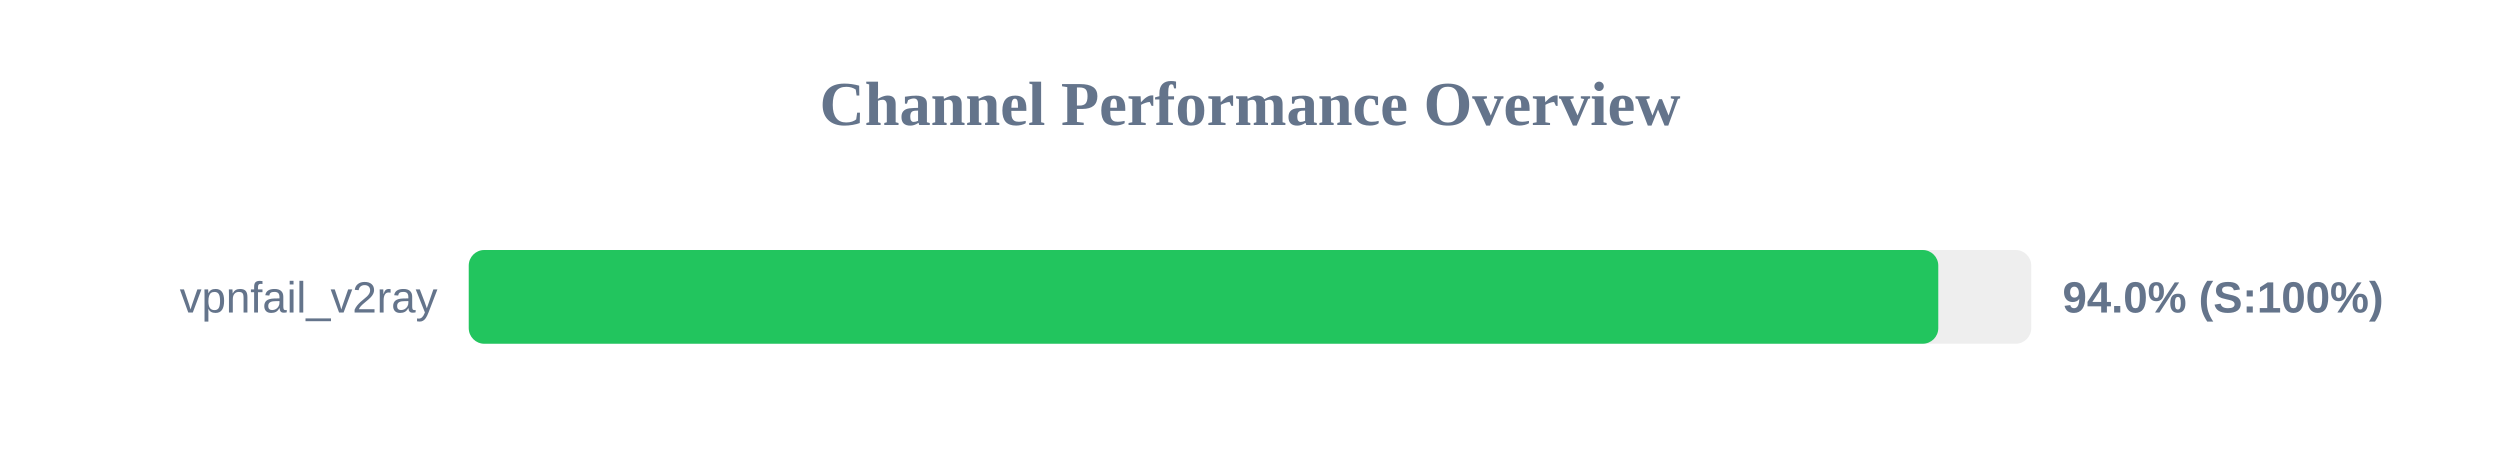
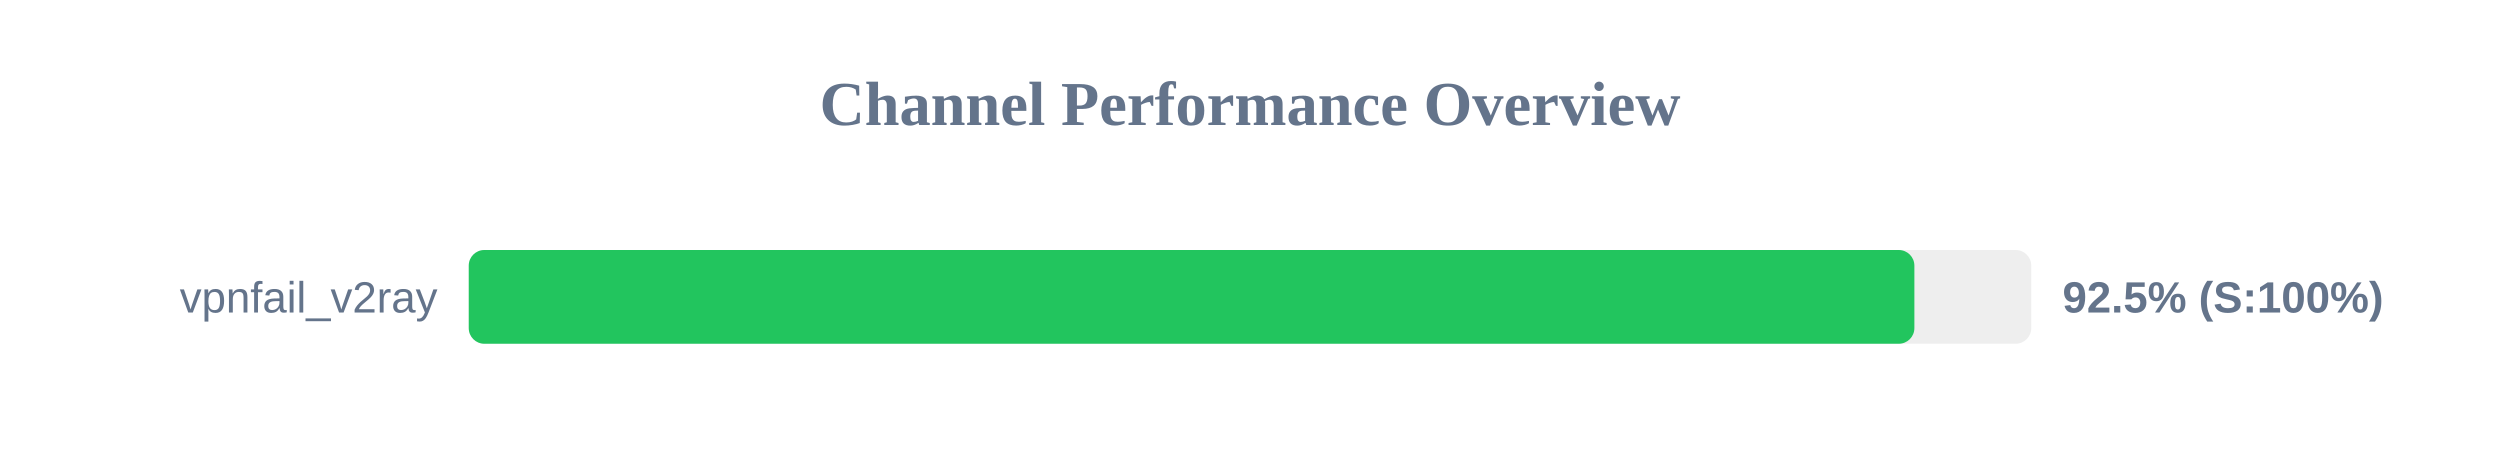
<svg xmlns="http://www.w3.org/2000/svg" width="800" height="150" version="1.1">
  <style>
        .row { font: 14px Arial; fill: #64748b; }
        .score { font: bold 14px Arial; fill: #64748b; }
    </style>
  <text x="400" y="40" text-anchor="middle" font-size="20px" font-weight="bold" fill="#64748b">Channel Performance Overview</text>
  <rect x="150" y="80" width="500" height="30" fill="#eee" rx="5" />
-   <rect x="150" y="80" width="470.25" height="30" fill="#22c55e" rx="5" />
+   <rect x="150" y="80" width="462.6" height="30" fill="#22c55e" rx="5" />
  <text x="140" y="100" text-anchor="end" class="row">vpnfail_v2ray</text>
-   <text x="660" y="100" text-anchor="start" class="score">94.0% (S:100%)</text>
+   <text x="660" y="100" text-anchor="start" class="score">92.5% (S:100%)</text>
</svg>
